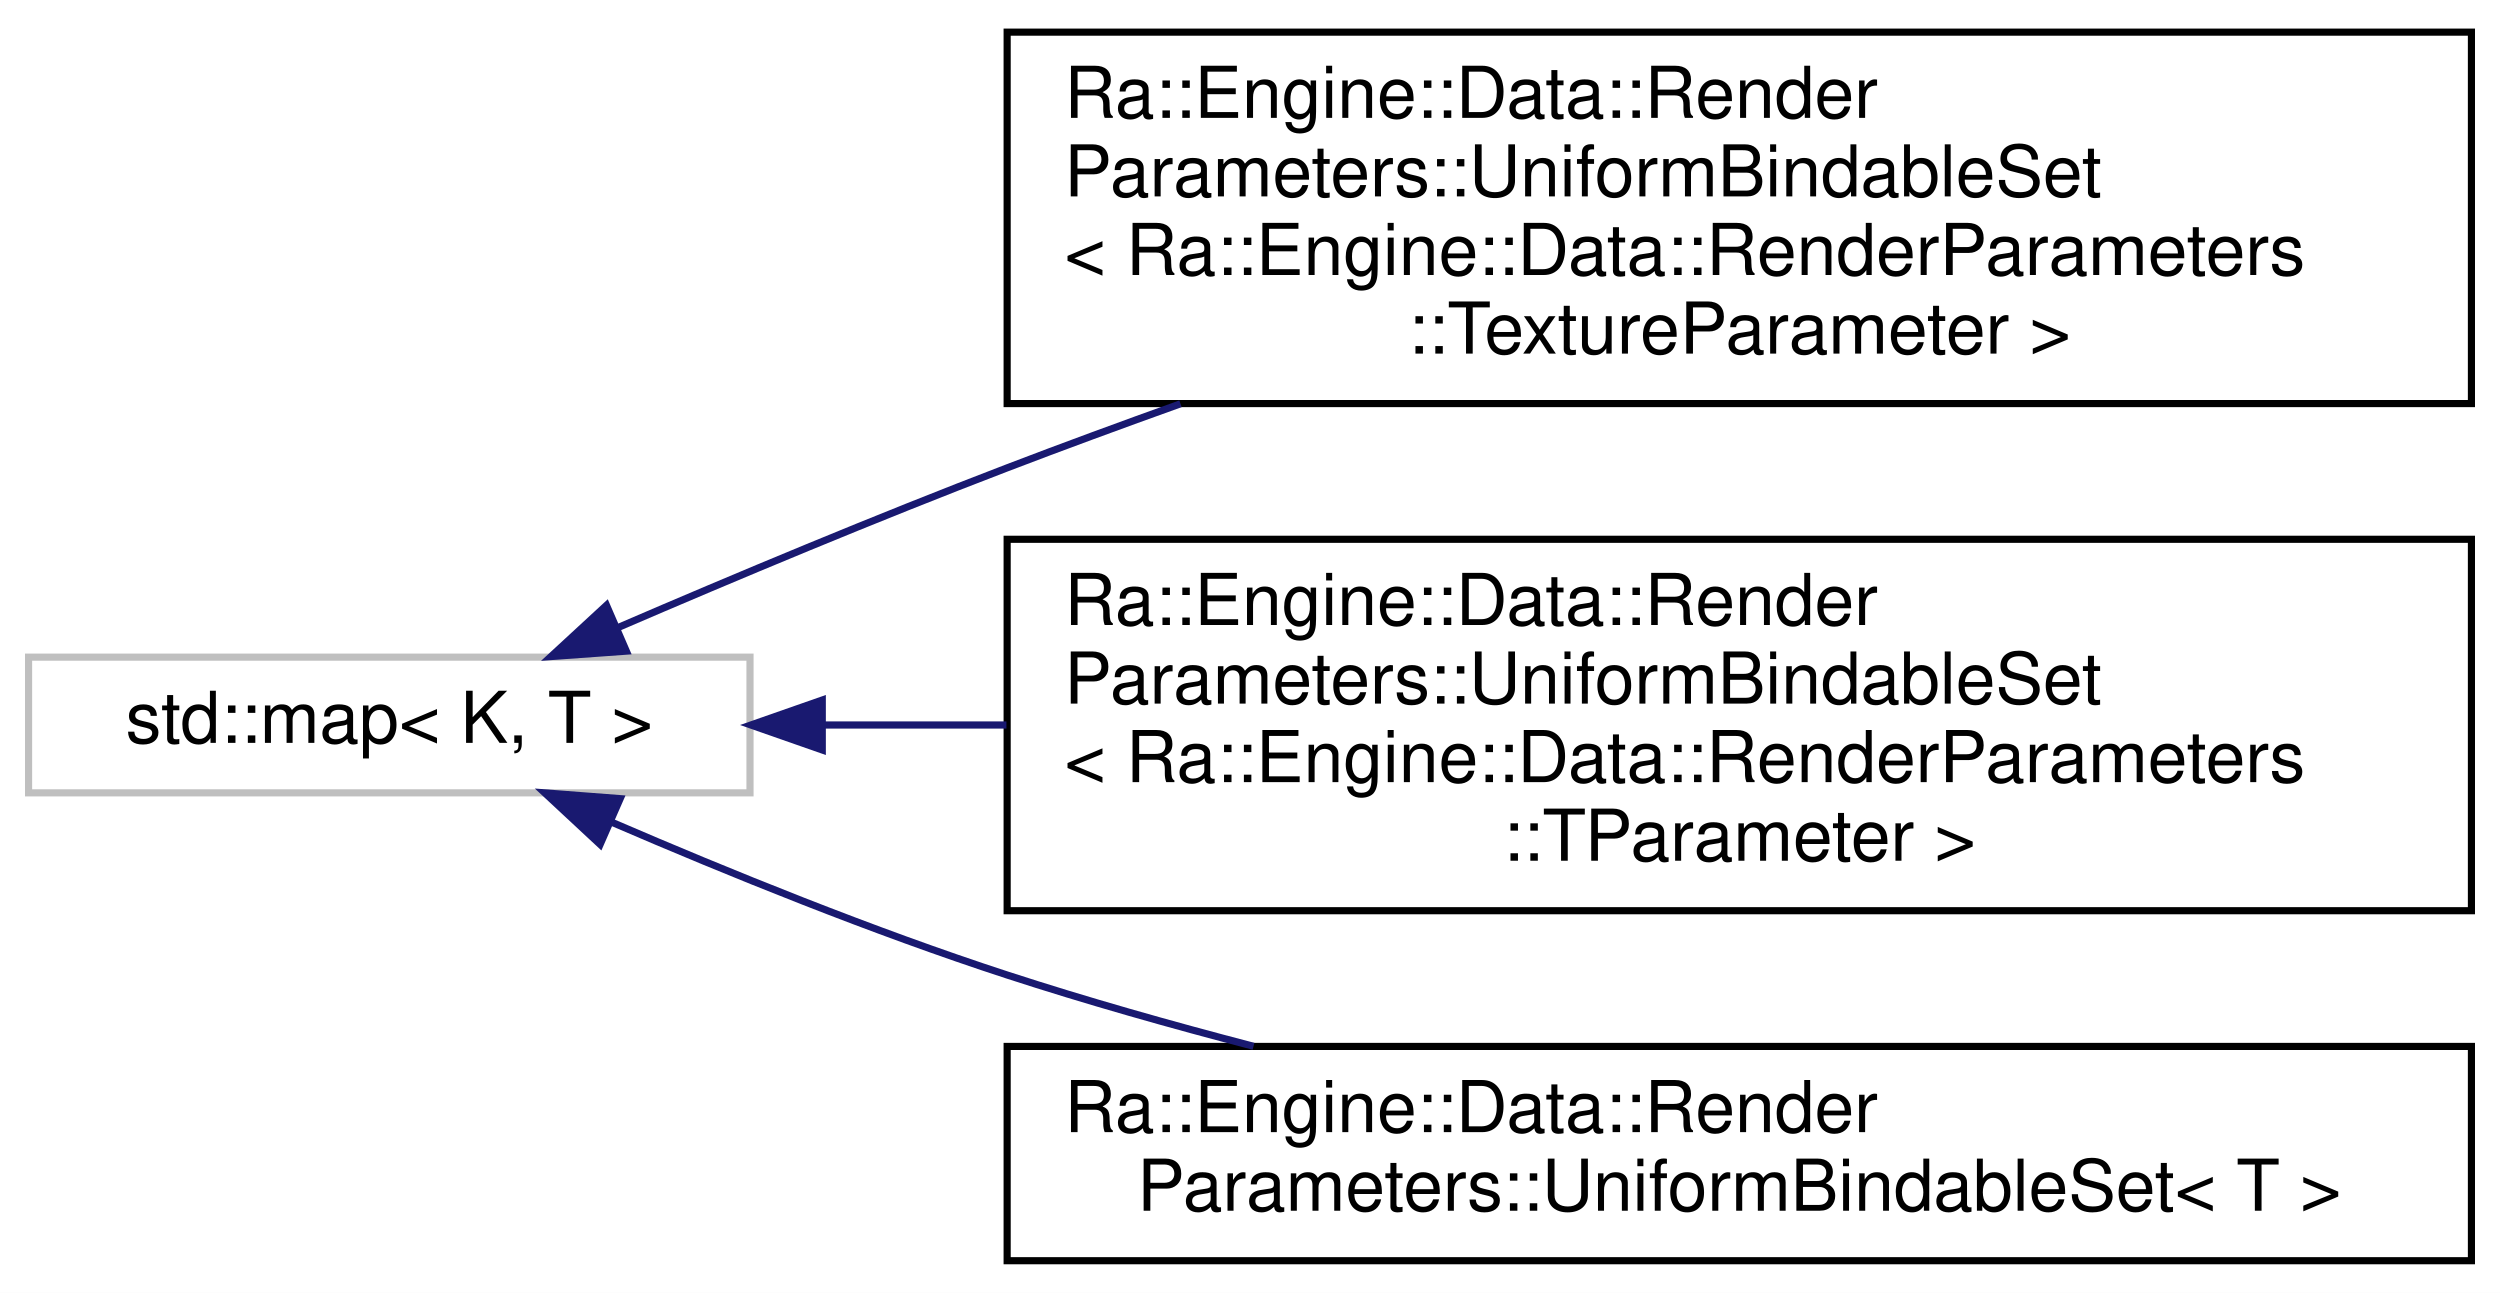
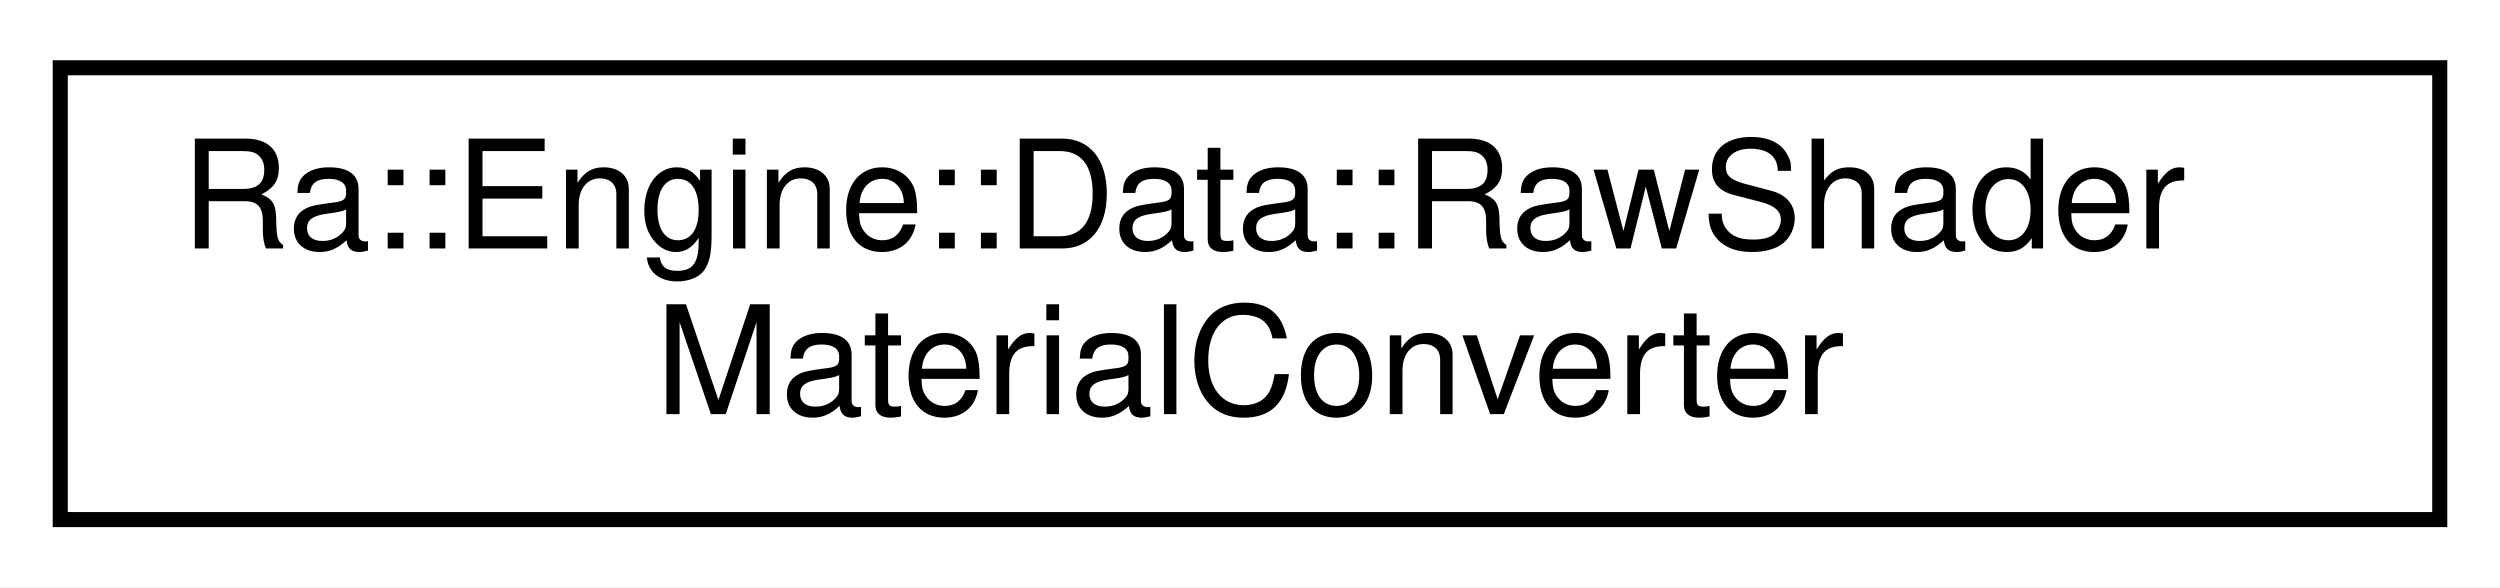
- <svg xmlns="http://www.w3.org/2000/svg" xmlns:xlink="http://www.w3.org/1999/xlink" width="350pt" height="181pt" viewBox="0.00 0.00 350.00 181.00">
-   <g id="graph0" class="graph" transform="scale(1 1) rotate(0) translate(4 177)">
-     <polygon fill="white" stroke="transparent" points="-4,4 -4,-177 346,-177 346,4 -4,4" />
+ <svg xmlns="http://www.w3.org/2000/svg" xmlns:xlink="http://www.w3.org/1999/xlink" width="166pt" height="39pt" viewBox="0.00 0.00 166.00 39.00">
+   <g id="graph0" class="graph" transform="scale(1 1) rotate(0) translate(4 35)">
+     <polygon fill="white" stroke="transparent" points="-4,4 -4,-35 162,-35 162,4 -4,4" />
    <g id="node1" class="node">
      <g id="a_node1">
-         <a xlink:title=" ">
-           <polygon fill="white" stroke="#bfbfbf" points="0,-66 0,-85 101,-85 101,-66 0,-66" />
-           <text text-anchor="middle" x="50.5" y="-73" font-family="Helvetica,sans-Serif" font-size="10.00">std::map&lt; K, T &gt;</text>
+         <a xlink:href="classRa_1_1Engine_1_1Data_1_1RawShaderMaterialConverter.html" target="_top" xlink:title=" ">
+           <polygon fill="white" stroke="black" points="0,-0.5 0,-30.5 158,-30.5 158,-0.5 0,-0.5" />
+           <text text-anchor="start" x="8" y="-18.5" font-family="Helvetica,sans-Serif" font-size="10.00">Ra::Engine::Data::RawShader</text>
+           <text text-anchor="middle" x="79" y="-7.5" font-family="Helvetica,sans-Serif" font-size="10.00">MaterialConverter</text>
        </a>
      </g>
    </g>
-     <g id="node2" class="node">
-       <g id="a_node2">
-         <a xlink:href="classRa_1_1Engine_1_1Data_1_1RenderParameters_1_1UniformBindableSet.html" target="_top" xlink:title=" ">
-           <polygon fill="white" stroke="black" points="137,-120.5 137,-172.5 342,-172.5 342,-120.5 137,-120.5" />
-           <text text-anchor="start" x="145" y="-160.5" font-family="Helvetica,sans-Serif" font-size="10.00">Ra::Engine::Data::Render</text>
-           <text text-anchor="start" x="145" y="-149.5" font-family="Helvetica,sans-Serif" font-size="10.00">Parameters::UniformBindableSet</text>
-           <text text-anchor="start" x="145" y="-138.5" font-family="Helvetica,sans-Serif" font-size="10.00">&lt; Ra::Engine::Data::RenderParameters</text>
-           <text text-anchor="middle" x="239.5" y="-127.5" font-family="Helvetica,sans-Serif" font-size="10.00">::TextureParameter &gt;</text>
-         </a>
-       </g>
-     </g>
-     <g id="edge1" class="edge">
-       <path fill="none" stroke="midnightblue" d="M82.61,-89.18C98.73,-96.13 118.81,-104.54 137,-111.5 144.83,-114.5 153.05,-117.52 161.27,-120.47" />
-       <polygon fill="midnightblue" stroke="midnightblue" points="83.69,-85.84 73.13,-85.08 80.91,-92.26 83.69,-85.84" />
-     </g>
-     <g id="node3" class="node">
-       <g id="a_node3">
-         <a xlink:href="classRa_1_1Engine_1_1Data_1_1RenderParameters_1_1UniformBindableSet.html" target="_top" xlink:title=" ">
-           <polygon fill="white" stroke="black" points="137,-49.5 137,-101.5 342,-101.5 342,-49.5 137,-49.5" />
-           <text text-anchor="start" x="145" y="-89.5" font-family="Helvetica,sans-Serif" font-size="10.00">Ra::Engine::Data::Render</text>
-           <text text-anchor="start" x="145" y="-78.5" font-family="Helvetica,sans-Serif" font-size="10.00">Parameters::UniformBindableSet</text>
-           <text text-anchor="start" x="145" y="-67.5" font-family="Helvetica,sans-Serif" font-size="10.00">&lt; Ra::Engine::Data::RenderParameters</text>
-           <text text-anchor="middle" x="239.5" y="-56.5" font-family="Helvetica,sans-Serif" font-size="10.00">::TParameter &gt;</text>
-         </a>
-       </g>
-     </g>
-     <g id="edge2" class="edge">
-       <path fill="none" stroke="midnightblue" d="M111.31,-75.5C119.54,-75.5 128.17,-75.5 136.9,-75.5" />
-       <polygon fill="midnightblue" stroke="midnightblue" points="111.12,-72 101.12,-75.5 111.12,-79 111.12,-72" />
-     </g>
-     <g id="node4" class="node">
-       <g id="a_node4">
-         <a xlink:href="classRa_1_1Engine_1_1Data_1_1RenderParameters_1_1UniformBindableSet.html" target="_top" xlink:title=" ">
-           <polygon fill="white" stroke="black" points="137,-0.5 137,-30.5 342,-30.5 342,-0.5 137,-0.5" />
-           <text text-anchor="start" x="145" y="-18.5" font-family="Helvetica,sans-Serif" font-size="10.00">Ra::Engine::Data::Render</text>
-           <text text-anchor="middle" x="239.5" y="-7.5" font-family="Helvetica,sans-Serif" font-size="10.00">Parameters::UniformBindableSet&lt; T &gt;</text>
-         </a>
-       </g>
-     </g>
-     <g id="edge3" class="edge">
-       <path fill="none" stroke="midnightblue" d="M81.74,-61.85C97.92,-54.87 118.31,-46.59 137,-40.5 148.04,-36.9 159.91,-33.54 171.49,-30.52" />
-       <polygon fill="midnightblue" stroke="midnightblue" points="80.02,-58.78 72.26,-66 82.83,-65.19 80.02,-58.78" />
-     </g>
  </g>
</svg>
